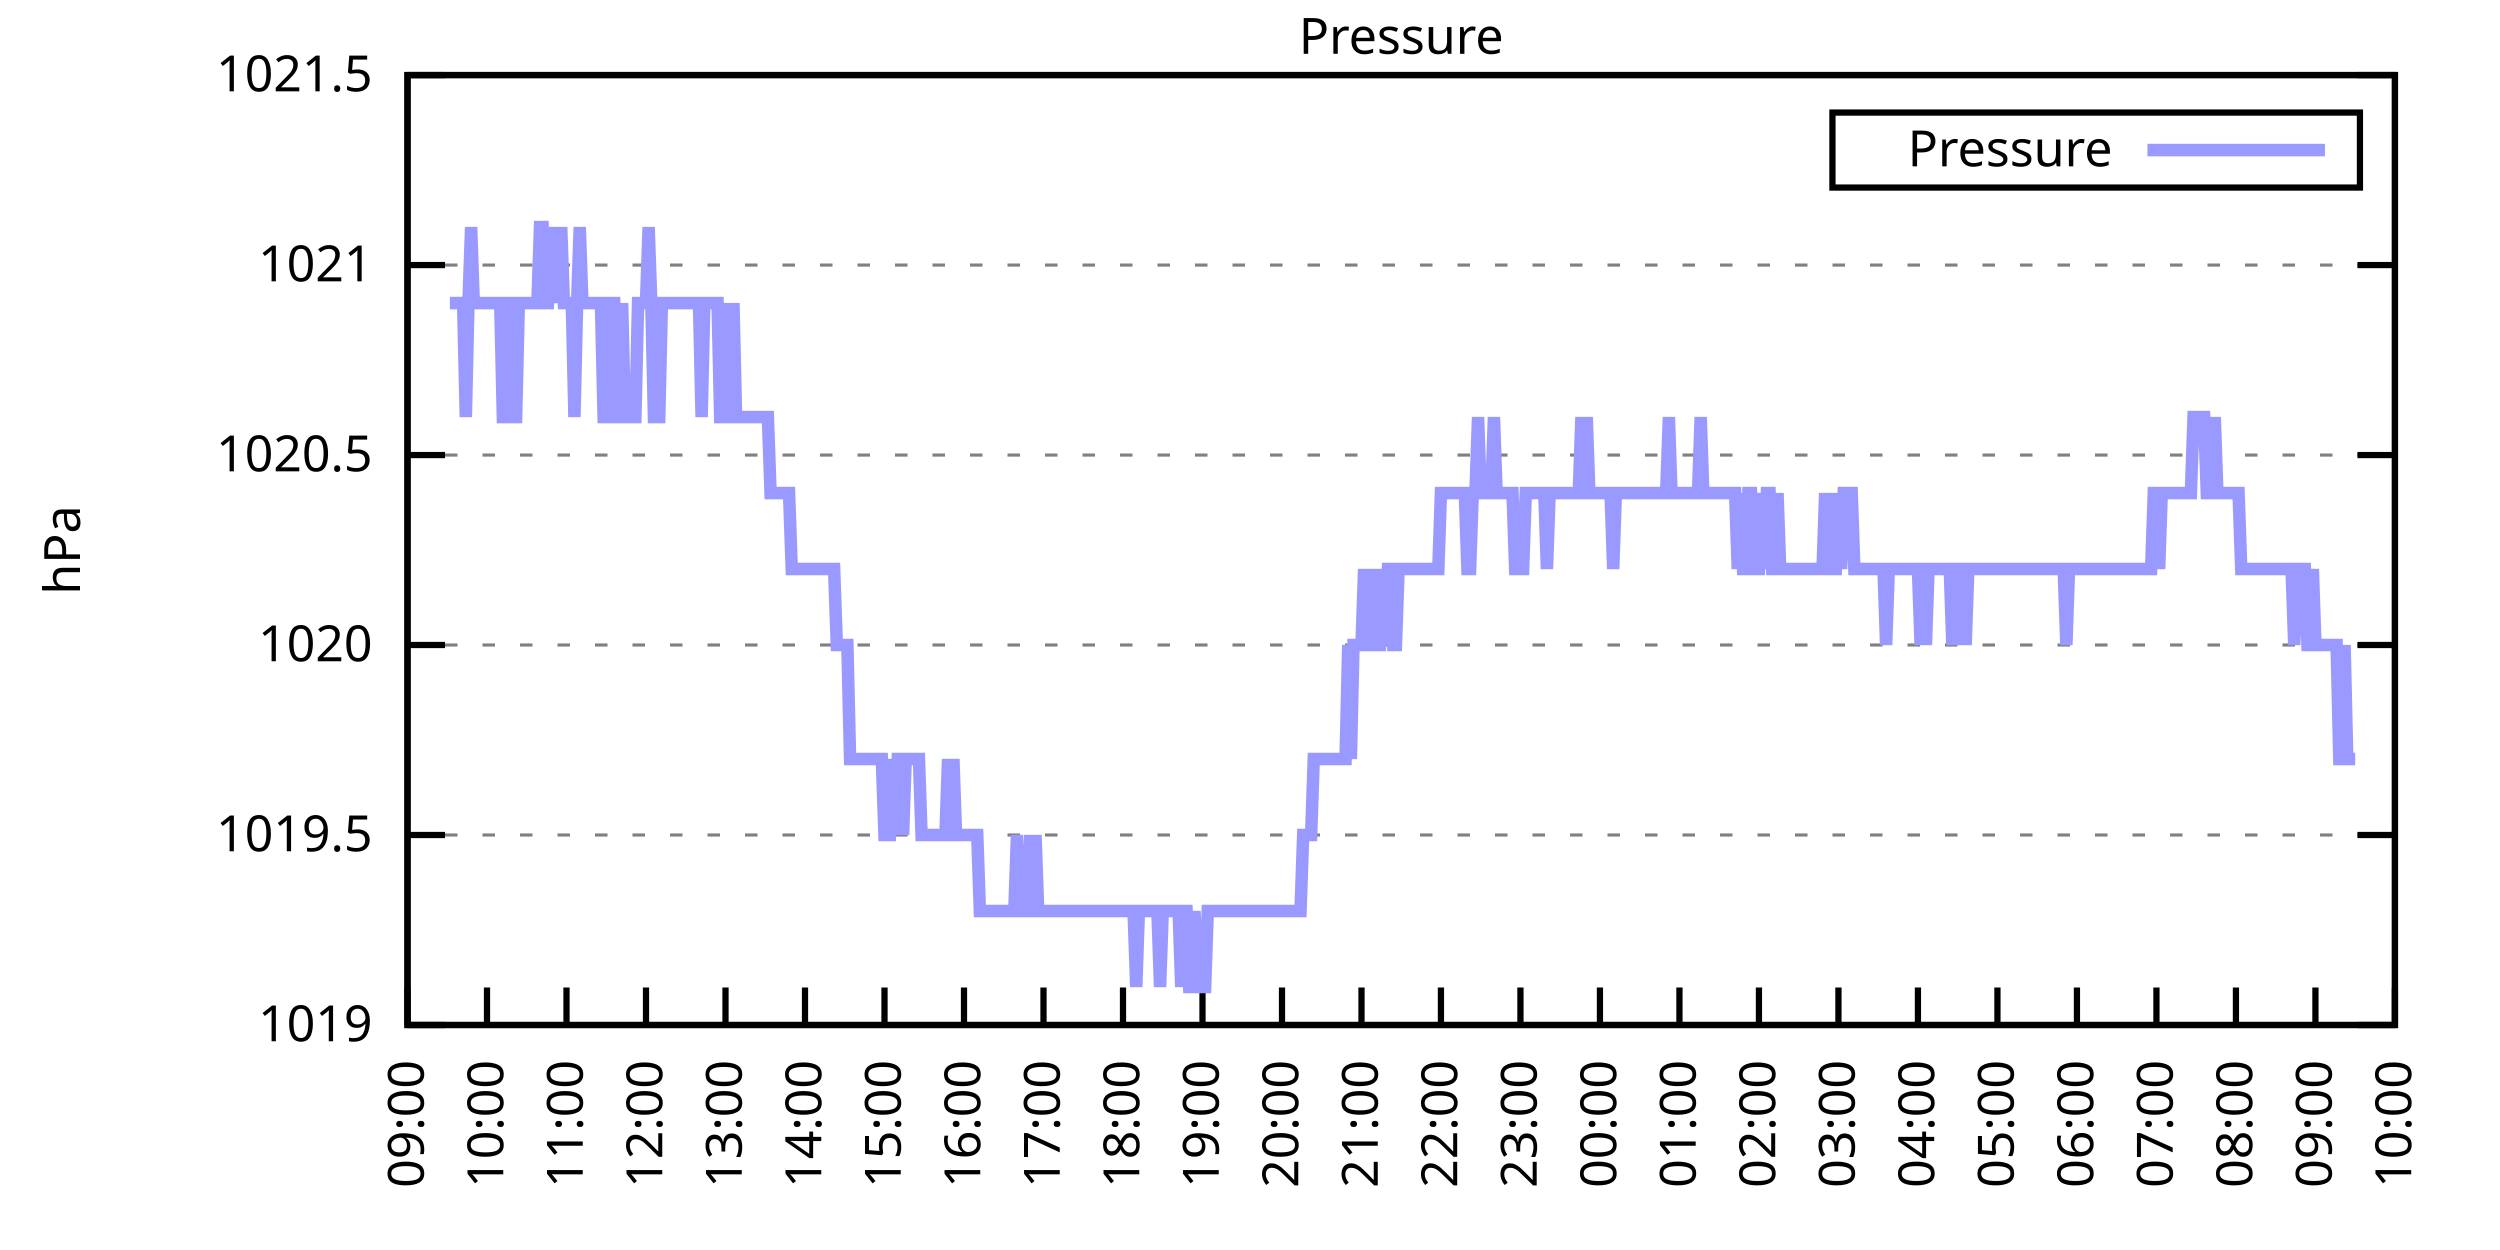
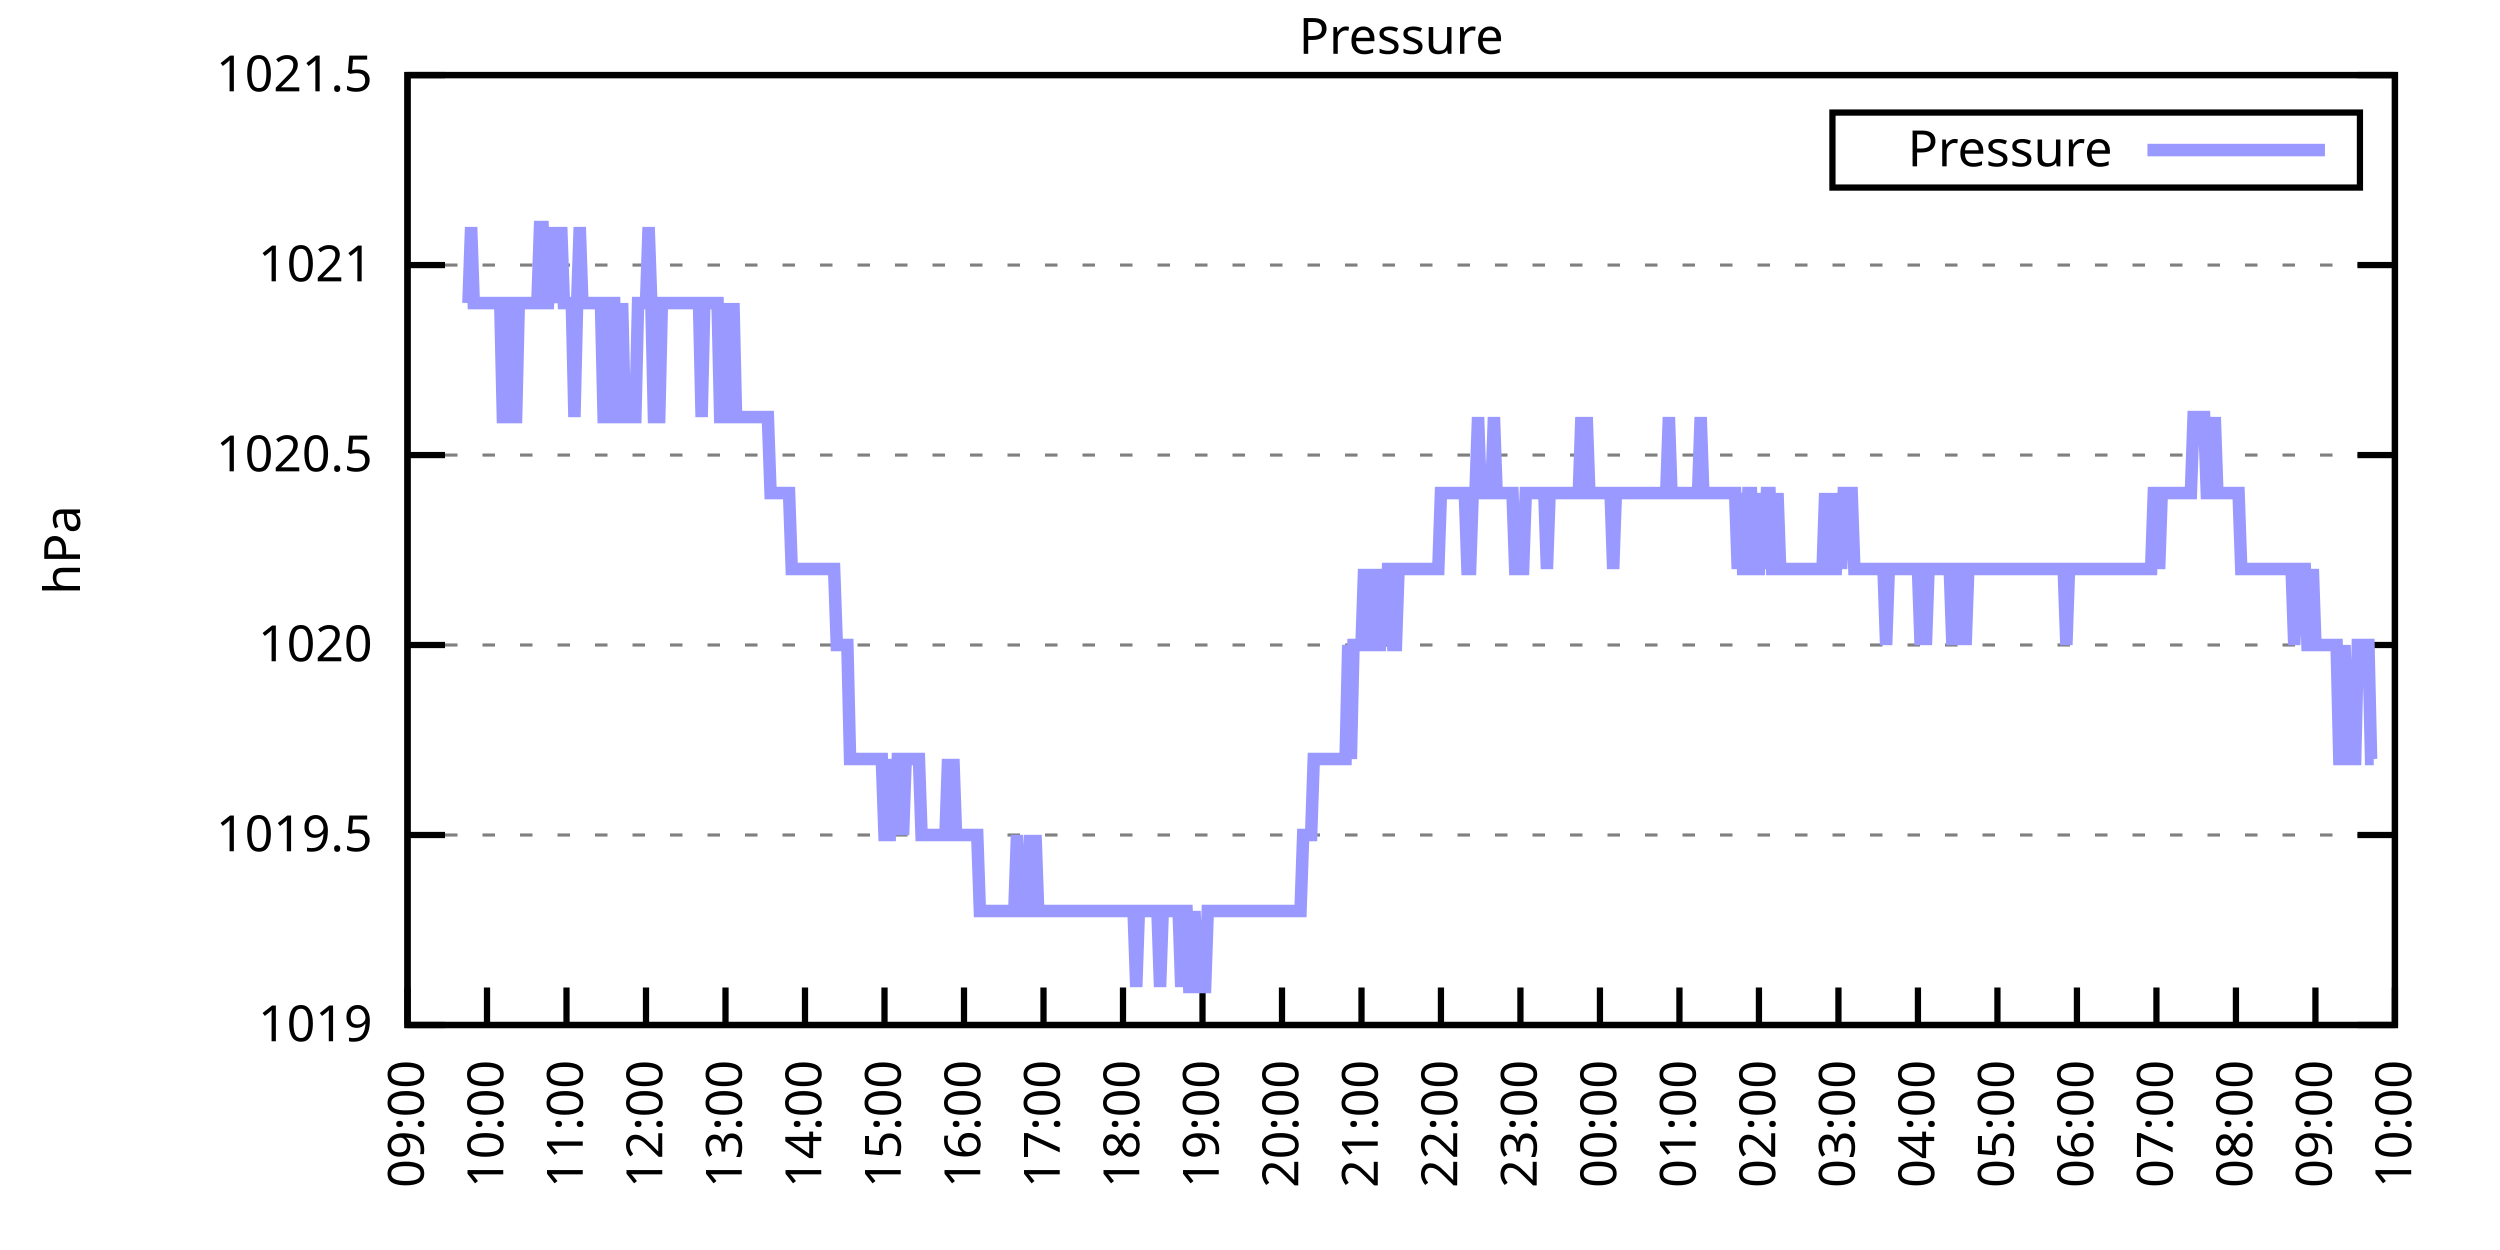
<svg xmlns="http://www.w3.org/2000/svg" xmlns:xlink="http://www.w3.org/1999/xlink" width="400" height="200" viewBox="0 0 400 200">
  <g id="gnuplot_canvas">
    <rect x="0" y="0" width="400" height="200" fill="none" />
    <defs>
      <circle id="gpDot" r="0.5" stroke-width="0.5" stroke="currentColor" />
      <path id="gpPt0" stroke-width="0.333" stroke="currentColor" d="M-1,0 h2 M0,-1 v2" />
      <path id="gpPt1" stroke-width="0.333" stroke="currentColor" d="M-1,-1 L1,1 M1,-1 L-1,1" />
      <path id="gpPt2" stroke-width="0.333" stroke="currentColor" d="M-1,0 L1,0 M0,-1 L0,1 M-1,-1 L1,1 M-1,1 L1,-1" />
      <rect id="gpPt3" stroke-width="0.333" stroke="currentColor" x="-1" y="-1" width="2" height="2" />
      <rect id="gpPt4" stroke-width="0.333" stroke="currentColor" fill="currentColor" x="-1" y="-1" width="2" height="2" />
      <circle id="gpPt5" stroke-width="0.333" stroke="currentColor" cx="0" cy="0" r="1" />
      <use xlink:href="#gpPt5" id="gpPt6" fill="currentColor" stroke="none" />
      <path id="gpPt7" stroke-width="0.333" stroke="currentColor" d="M0,-1.33 L-1.33,0.67 L1.33,0.67 z" />
      <use xlink:href="#gpPt7" id="gpPt8" fill="currentColor" stroke="none" />
      <use xlink:href="#gpPt7" id="gpPt9" stroke="currentColor" transform="rotate(180)" />
      <use xlink:href="#gpPt9" id="gpPt10" fill="currentColor" stroke="none" />
      <use xlink:href="#gpPt3" id="gpPt11" stroke="currentColor" transform="rotate(45)" />
      <use xlink:href="#gpPt11" id="gpPt12" fill="currentColor" stroke="none" />
      <path id="gpPt13" stroke-width="0.333" stroke="currentColor" d="M0,1.330 L1.265,0.411 L0.782,-1.067 L-0.782,-1.076 L-1.265,0.411 z" />
      <use xlink:href="#gpPt13" id="gpPt14" fill="currentColor" stroke="none" />
      <filter id="textbox" filterUnits="objectBoundingBox" x="0" y="0" height="1" width="1">
        <feFlood flood-color="white" flood-opacity="1" result="bgnd" />
        <feComposite in="SourceGraphic" in2="bgnd" operator="atop" />
      </filter>
      <filter id="greybox" filterUnits="objectBoundingBox" x="0" y="0" height="1" width="1">
        <feFlood flood-color="lightgrey" flood-opacity="1" result="grey" />
        <feComposite in="SourceGraphic" in2="grey" operator="atop" />
      </filter>
    </defs>
    <g fill="none" color="white" stroke="currentColor" stroke-width="1.00" stroke-linecap="butt" stroke-linejoin="miter">
</g>
    <g fill="none" color="black" stroke="currentColor" stroke-width="1.00" stroke-linecap="butt" stroke-linejoin="miter">
      <g stroke="none" shape-rendering="crispEdges">
        <polygon fill="rgb(255, 255, 255)" points="65.20,164.00 383.18,164.00 383.18,12.02 65.20,12.02 " />
      </g>
    </g>
    <g fill="none" color="black" stroke="currentColor" stroke-width="1.00" stroke-linecap="butt" stroke-linejoin="miter">
</g>
    <g fill="none" color="black" stroke="black" stroke-width="0.50" stroke-linecap="butt" stroke-linejoin="miter">
</g>
    <g fill="none" color="gray" stroke="currentColor" stroke-width="0.50" stroke-linecap="butt" stroke-linejoin="miter">
      <path stroke="gray" stroke-dasharray="2,4" class="gridline" d="M65.20,164.00 L383.19,164.00  " />
    </g>
    <g fill="none" color="gray" stroke="gray" stroke-width="1.00" stroke-linecap="butt" stroke-linejoin="miter">
</g>
    <g fill="none" color="black" stroke="currentColor" stroke-width="1.00" stroke-linecap="butt" stroke-linejoin="miter">
      <path stroke="black" d="M65.20,164.00 L71.20,164.00 M383.19,164.00 L377.19,164.00  " />
      <g transform="translate(59.60,166.60)" stroke="none" fill="black" font-family="Sans" font-size="8.00" text-anchor="end">
        <text>
          <tspan font-family="Sans"> 1019</tspan>
        </text>
      </g>
    </g>
    <g fill="none" color="black" stroke="currentColor" stroke-width="1.00" stroke-linecap="butt" stroke-linejoin="miter">
</g>
    <g fill="none" color="black" stroke="black" stroke-width="0.50" stroke-linecap="butt" stroke-linejoin="miter">
</g>
    <g fill="none" color="gray" stroke="currentColor" stroke-width="0.50" stroke-linecap="butt" stroke-linejoin="miter">
      <path stroke="gray" stroke-dasharray="2,4" class="gridline" d="M65.20,133.60 L383.19,133.60  " />
    </g>
    <g fill="none" color="gray" stroke="gray" stroke-width="1.00" stroke-linecap="butt" stroke-linejoin="miter">
</g>
    <g fill="none" color="black" stroke="currentColor" stroke-width="1.00" stroke-linecap="butt" stroke-linejoin="miter">
      <path stroke="black" d="M65.20,133.60 L71.20,133.60 M383.19,133.60 L377.19,133.60  " />
      <g transform="translate(59.60,136.20)" stroke="none" fill="black" font-family="Sans" font-size="8.00" text-anchor="end">
        <text>
          <tspan font-family="Sans"> 1019.5</tspan>
        </text>
      </g>
    </g>
    <g fill="none" color="black" stroke="currentColor" stroke-width="1.00" stroke-linecap="butt" stroke-linejoin="miter">
</g>
    <g fill="none" color="black" stroke="black" stroke-width="0.50" stroke-linecap="butt" stroke-linejoin="miter">
</g>
    <g fill="none" color="gray" stroke="currentColor" stroke-width="0.50" stroke-linecap="butt" stroke-linejoin="miter">
      <path stroke="gray" stroke-dasharray="2,4" class="gridline" d="M65.20,103.20 L383.19,103.20  " />
    </g>
    <g fill="none" color="gray" stroke="gray" stroke-width="1.00" stroke-linecap="butt" stroke-linejoin="miter">
</g>
    <g fill="none" color="black" stroke="currentColor" stroke-width="1.00" stroke-linecap="butt" stroke-linejoin="miter">
      <path stroke="black" d="M65.20,103.20 L71.20,103.20 M383.19,103.20 L377.19,103.20  " />
      <g transform="translate(59.60,105.80)" stroke="none" fill="black" font-family="Sans" font-size="8.00" text-anchor="end">
        <text>
          <tspan font-family="Sans"> 1020</tspan>
        </text>
      </g>
    </g>
    <g fill="none" color="black" stroke="currentColor" stroke-width="1.00" stroke-linecap="butt" stroke-linejoin="miter">
</g>
    <g fill="none" color="black" stroke="black" stroke-width="0.50" stroke-linecap="butt" stroke-linejoin="miter">
</g>
    <g fill="none" color="gray" stroke="currentColor" stroke-width="0.50" stroke-linecap="butt" stroke-linejoin="miter">
      <path stroke="gray" stroke-dasharray="2,4" class="gridline" d="M65.20,72.81 L383.19,72.81  " />
    </g>
    <g fill="none" color="gray" stroke="gray" stroke-width="1.00" stroke-linecap="butt" stroke-linejoin="miter">
</g>
    <g fill="none" color="black" stroke="currentColor" stroke-width="1.00" stroke-linecap="butt" stroke-linejoin="miter">
      <path stroke="black" d="M65.20,72.81 L71.20,72.81 M383.19,72.81 L377.19,72.81  " />
      <g transform="translate(59.60,75.41)" stroke="none" fill="black" font-family="Sans" font-size="8.00" text-anchor="end">
        <text>
          <tspan font-family="Sans"> 1020.5</tspan>
        </text>
      </g>
    </g>
    <g fill="none" color="black" stroke="currentColor" stroke-width="1.00" stroke-linecap="butt" stroke-linejoin="miter">
</g>
    <g fill="none" color="black" stroke="black" stroke-width="0.50" stroke-linecap="butt" stroke-linejoin="miter">
</g>
    <g fill="none" color="gray" stroke="currentColor" stroke-width="0.50" stroke-linecap="butt" stroke-linejoin="miter">
      <path stroke="gray" stroke-dasharray="2,4" class="gridline" d="M65.20,42.41 L383.19,42.41  " />
    </g>
    <g fill="none" color="gray" stroke="gray" stroke-width="1.00" stroke-linecap="butt" stroke-linejoin="miter">
</g>
    <g fill="none" color="black" stroke="currentColor" stroke-width="1.00" stroke-linecap="butt" stroke-linejoin="miter">
      <path stroke="black" d="M65.20,42.41 L71.20,42.41 M383.19,42.41 L377.19,42.41  " />
      <g transform="translate(59.60,45.01)" stroke="none" fill="black" font-family="Sans" font-size="8.00" text-anchor="end">
        <text>
          <tspan font-family="Sans"> 1021</tspan>
        </text>
      </g>
    </g>
    <g fill="none" color="black" stroke="currentColor" stroke-width="1.00" stroke-linecap="butt" stroke-linejoin="miter">
</g>
    <g fill="none" color="black" stroke="black" stroke-width="0.50" stroke-linecap="butt" stroke-linejoin="miter">
</g>
    <g fill="none" color="gray" stroke="currentColor" stroke-width="0.50" stroke-linecap="butt" stroke-linejoin="miter">
      <path stroke="gray" stroke-dasharray="2,4" class="gridline" d="M65.20,12.01 L383.19,12.01  " />
    </g>
    <g fill="none" color="gray" stroke="gray" stroke-width="1.00" stroke-linecap="butt" stroke-linejoin="miter">
</g>
    <g fill="none" color="black" stroke="currentColor" stroke-width="1.00" stroke-linecap="butt" stroke-linejoin="miter">
      <path stroke="black" d="M65.20,12.01 L71.20,12.01 M383.19,12.01 L377.19,12.01  " />
      <g transform="translate(59.60,14.61)" stroke="none" fill="black" font-family="Sans" font-size="8.00" text-anchor="end">
        <text>
          <tspan font-family="Sans"> 1021.5</tspan>
        </text>
      </g>
    </g>
    <g fill="none" color="black" stroke="currentColor" stroke-width="1.00" stroke-linecap="butt" stroke-linejoin="miter">
      <path stroke="black" d="M65.20,164.00 L65.20,158.00  " />
      <g transform="translate(67.80,169.60) rotate(270.00)" stroke="none" fill="black" font-family="Sans" font-size="8.00" text-anchor="end">
        <text>
          <tspan font-family="Sans">09:00</tspan>
        </text>
      </g>
    </g>
    <g fill="none" color="black" stroke="currentColor" stroke-width="1.00" stroke-linecap="butt" stroke-linejoin="miter">
      <path stroke="black" d="M77.92,164.00 L77.92,158.00  " />
      <g transform="translate(80.52,169.60) rotate(270.00)" stroke="none" fill="black" font-family="Sans" font-size="8.00" text-anchor="end">
        <text>
          <tspan font-family="Sans">10:00</tspan>
        </text>
      </g>
    </g>
    <g fill="none" color="black" stroke="currentColor" stroke-width="1.00" stroke-linecap="butt" stroke-linejoin="miter">
      <path stroke="black" d="M90.64,164.00 L90.64,158.00  " />
      <g transform="translate(93.24,169.60) rotate(270.00)" stroke="none" fill="black" font-family="Sans" font-size="8.00" text-anchor="end">
        <text>
          <tspan font-family="Sans">11:00</tspan>
        </text>
      </g>
    </g>
    <g fill="none" color="black" stroke="currentColor" stroke-width="1.00" stroke-linecap="butt" stroke-linejoin="miter">
      <path stroke="black" d="M103.36,164.00 L103.36,158.00  " />
      <g transform="translate(105.96,169.60) rotate(270.00)" stroke="none" fill="black" font-family="Sans" font-size="8.00" text-anchor="end">
        <text>
          <tspan font-family="Sans">12:00</tspan>
        </text>
      </g>
    </g>
    <g fill="none" color="black" stroke="currentColor" stroke-width="1.00" stroke-linecap="butt" stroke-linejoin="miter">
      <path stroke="black" d="M116.08,164.00 L116.08,158.00  " />
      <g transform="translate(118.68,169.60) rotate(270.00)" stroke="none" fill="black" font-family="Sans" font-size="8.00" text-anchor="end">
        <text>
          <tspan font-family="Sans">13:00</tspan>
        </text>
      </g>
    </g>
    <g fill="none" color="black" stroke="currentColor" stroke-width="1.00" stroke-linecap="butt" stroke-linejoin="miter">
      <path stroke="black" d="M128.80,164.00 L128.80,158.00  " />
      <g transform="translate(131.40,169.60) rotate(270.00)" stroke="none" fill="black" font-family="Sans" font-size="8.00" text-anchor="end">
        <text>
          <tspan font-family="Sans">14:00</tspan>
        </text>
      </g>
    </g>
    <g fill="none" color="black" stroke="currentColor" stroke-width="1.00" stroke-linecap="butt" stroke-linejoin="miter">
      <path stroke="black" d="M141.52,164.00 L141.52,158.00  " />
      <g transform="translate(144.12,169.60) rotate(270.00)" stroke="none" fill="black" font-family="Sans" font-size="8.00" text-anchor="end">
        <text>
          <tspan font-family="Sans">15:00</tspan>
        </text>
      </g>
    </g>
    <g fill="none" color="black" stroke="currentColor" stroke-width="1.00" stroke-linecap="butt" stroke-linejoin="miter">
      <path stroke="black" d="M154.24,164.00 L154.24,158.00  " />
      <g transform="translate(156.84,169.60) rotate(270.00)" stroke="none" fill="black" font-family="Sans" font-size="8.00" text-anchor="end">
        <text>
          <tspan font-family="Sans">16:00</tspan>
        </text>
      </g>
    </g>
    <g fill="none" color="black" stroke="currentColor" stroke-width="1.00" stroke-linecap="butt" stroke-linejoin="miter">
      <path stroke="black" d="M166.96,164.00 L166.96,158.00  " />
      <g transform="translate(169.56,169.60) rotate(270.00)" stroke="none" fill="black" font-family="Sans" font-size="8.00" text-anchor="end">
        <text>
          <tspan font-family="Sans">17:00</tspan>
        </text>
      </g>
    </g>
    <g fill="none" color="black" stroke="currentColor" stroke-width="1.00" stroke-linecap="butt" stroke-linejoin="miter">
      <path stroke="black" d="M179.68,164.00 L179.68,158.00  " />
      <g transform="translate(182.28,169.60) rotate(270.00)" stroke="none" fill="black" font-family="Sans" font-size="8.00" text-anchor="end">
        <text>
          <tspan font-family="Sans">18:00</tspan>
        </text>
      </g>
    </g>
    <g fill="none" color="black" stroke="currentColor" stroke-width="1.00" stroke-linecap="butt" stroke-linejoin="miter">
      <path stroke="black" d="M192.40,164.00 L192.40,158.00  " />
      <g transform="translate(195.00,169.60) rotate(270.00)" stroke="none" fill="black" font-family="Sans" font-size="8.00" text-anchor="end">
        <text>
          <tspan font-family="Sans">19:00</tspan>
        </text>
      </g>
    </g>
    <g fill="none" color="black" stroke="currentColor" stroke-width="1.00" stroke-linecap="butt" stroke-linejoin="miter">
      <path stroke="black" d="M205.12,164.00 L205.12,158.00  " />
      <g transform="translate(207.72,169.60) rotate(270.00)" stroke="none" fill="black" font-family="Sans" font-size="8.00" text-anchor="end">
        <text>
          <tspan font-family="Sans">20:00</tspan>
        </text>
      </g>
    </g>
    <g fill="none" color="black" stroke="currentColor" stroke-width="1.00" stroke-linecap="butt" stroke-linejoin="miter">
      <path stroke="black" d="M217.84,164.00 L217.84,158.00  " />
      <g transform="translate(220.44,169.60) rotate(270.00)" stroke="none" fill="black" font-family="Sans" font-size="8.00" text-anchor="end">
        <text>
          <tspan font-family="Sans">21:00</tspan>
        </text>
      </g>
    </g>
    <g fill="none" color="black" stroke="currentColor" stroke-width="1.00" stroke-linecap="butt" stroke-linejoin="miter">
      <path stroke="black" d="M230.55,164.00 L230.55,158.00  " />
      <g transform="translate(233.15,169.60) rotate(270.00)" stroke="none" fill="black" font-family="Sans" font-size="8.00" text-anchor="end">
        <text>
          <tspan font-family="Sans">22:00</tspan>
        </text>
      </g>
    </g>
    <g fill="none" color="black" stroke="currentColor" stroke-width="1.00" stroke-linecap="butt" stroke-linejoin="miter">
      <path stroke="black" d="M243.27,164.00 L243.27,158.00  " />
      <g transform="translate(245.87,169.60) rotate(270.00)" stroke="none" fill="black" font-family="Sans" font-size="8.00" text-anchor="end">
        <text>
          <tspan font-family="Sans">23:00</tspan>
        </text>
      </g>
    </g>
    <g fill="none" color="black" stroke="currentColor" stroke-width="1.00" stroke-linecap="butt" stroke-linejoin="miter">
      <path stroke="black" d="M255.99,164.00 L255.99,158.00  " />
      <g transform="translate(258.59,169.60) rotate(270.00)" stroke="none" fill="black" font-family="Sans" font-size="8.00" text-anchor="end">
        <text>
          <tspan font-family="Sans">00:00</tspan>
        </text>
      </g>
    </g>
    <g fill="none" color="black" stroke="currentColor" stroke-width="1.00" stroke-linecap="butt" stroke-linejoin="miter">
      <path stroke="black" d="M268.71,164.00 L268.71,158.00  " />
      <g transform="translate(271.31,169.60) rotate(270.00)" stroke="none" fill="black" font-family="Sans" font-size="8.00" text-anchor="end">
        <text>
          <tspan font-family="Sans">01:00</tspan>
        </text>
      </g>
    </g>
    <g fill="none" color="black" stroke="currentColor" stroke-width="1.00" stroke-linecap="butt" stroke-linejoin="miter">
      <path stroke="black" d="M281.43,164.00 L281.43,158.00  " />
      <g transform="translate(284.03,169.60) rotate(270.00)" stroke="none" fill="black" font-family="Sans" font-size="8.00" text-anchor="end">
        <text>
          <tspan font-family="Sans">02:00</tspan>
        </text>
      </g>
    </g>
    <g fill="none" color="black" stroke="currentColor" stroke-width="1.00" stroke-linecap="butt" stroke-linejoin="miter">
      <path stroke="black" d="M294.15,164.00 L294.15,158.00  " />
      <g transform="translate(296.75,169.60) rotate(270.00)" stroke="none" fill="black" font-family="Sans" font-size="8.00" text-anchor="end">
        <text>
          <tspan font-family="Sans">03:00</tspan>
        </text>
      </g>
    </g>
    <g fill="none" color="black" stroke="currentColor" stroke-width="1.00" stroke-linecap="butt" stroke-linejoin="miter">
      <path stroke="black" d="M306.87,164.00 L306.87,158.00  " />
      <g transform="translate(309.47,169.60) rotate(270.00)" stroke="none" fill="black" font-family="Sans" font-size="8.00" text-anchor="end">
        <text>
          <tspan font-family="Sans">04:00</tspan>
        </text>
      </g>
    </g>
    <g fill="none" color="black" stroke="currentColor" stroke-width="1.00" stroke-linecap="butt" stroke-linejoin="miter">
      <path stroke="black" d="M319.59,164.00 L319.59,158.00  " />
      <g transform="translate(322.19,169.60) rotate(270.00)" stroke="none" fill="black" font-family="Sans" font-size="8.00" text-anchor="end">
        <text>
          <tspan font-family="Sans">05:00</tspan>
        </text>
      </g>
    </g>
    <g fill="none" color="black" stroke="currentColor" stroke-width="1.00" stroke-linecap="butt" stroke-linejoin="miter">
      <path stroke="black" d="M332.31,164.00 L332.31,158.00  " />
      <g transform="translate(334.91,169.60) rotate(270.00)" stroke="none" fill="black" font-family="Sans" font-size="8.00" text-anchor="end">
        <text>
          <tspan font-family="Sans">06:00</tspan>
        </text>
      </g>
    </g>
    <g fill="none" color="black" stroke="currentColor" stroke-width="1.00" stroke-linecap="butt" stroke-linejoin="miter">
      <path stroke="black" d="M345.03,164.00 L345.03,158.00  " />
      <g transform="translate(347.63,169.60) rotate(270.00)" stroke="none" fill="black" font-family="Sans" font-size="8.00" text-anchor="end">
        <text>
          <tspan font-family="Sans">07:00</tspan>
        </text>
      </g>
    </g>
    <g fill="none" color="black" stroke="currentColor" stroke-width="1.00" stroke-linecap="butt" stroke-linejoin="miter">
      <path stroke="black" d="M357.75,164.00 L357.75,158.00  " />
      <g transform="translate(360.35,169.60) rotate(270.00)" stroke="none" fill="black" font-family="Sans" font-size="8.00" text-anchor="end">
        <text>
          <tspan font-family="Sans">08:00</tspan>
        </text>
      </g>
    </g>
    <g fill="none" color="black" stroke="currentColor" stroke-width="1.00" stroke-linecap="butt" stroke-linejoin="miter">
      <path stroke="black" d="M370.47,164.00 L370.47,158.00  " />
      <g transform="translate(373.07,169.60) rotate(270.00)" stroke="none" fill="black" font-family="Sans" font-size="8.00" text-anchor="end">
        <text>
          <tspan font-family="Sans">09:00</tspan>
        </text>
      </g>
    </g>
    <g fill="none" color="black" stroke="currentColor" stroke-width="1.00" stroke-linecap="butt" stroke-linejoin="miter">
      <path stroke="black" d="M383.19,164.00 L383.19,158.00  " />
      <g transform="translate(385.79,169.60) rotate(270.00)" stroke="none" fill="black" font-family="Sans" font-size="8.00" text-anchor="end">
        <text>
          <tspan font-family="Sans">10:00</tspan>
        </text>
      </g>
    </g>
    <g fill="none" color="black" stroke="currentColor" stroke-width="1.00" stroke-linecap="butt" stroke-linejoin="miter">
</g>
    <g fill="none" color="black" stroke="currentColor" stroke-width="1.00" stroke-linecap="butt" stroke-linejoin="miter">
      <path stroke="black" d="M65.20,12.01 L65.20,164.00 L383.19,164.00 L383.19,12.01 L65.20,12.01 Z  " />
    </g>
    <g fill="none" color="black" stroke="currentColor" stroke-width="1.00" stroke-linecap="butt" stroke-linejoin="miter">
</g>
    <g fill="none" color="black" stroke="currentColor" stroke-width="1.00" stroke-linecap="butt" stroke-linejoin="miter">
      <path stroke="black" d="M293.19,30.01 L293.19,18.01 L377.59,18.01 L377.59,30.01 L293.19,30.01 Z  " />
    </g>
    <g id="Pressure_plot_1">
      <g fill="none" color="white" stroke="black" stroke-width="2.00" stroke-linecap="butt" stroke-linejoin="miter">
</g>
      <g fill="none" color="black" stroke="currentColor" stroke-width="2.00" stroke-linecap="butt" stroke-linejoin="miter">
        <g transform="translate(337.99,26.61)" stroke="none" fill="black" font-family="Sans" font-size="8.00" text-anchor="end">
          <text>
            <tspan font-family="Sans">Pressure</tspan>
          </text>
        </g>
      </g>
      <g fill="none" color="black" stroke="currentColor" stroke-width="2.00" stroke-linecap="butt" stroke-linejoin="miter">
-         <path stroke="rgb(153, 153, 255)" d="M343.59,24.01 L371.99,24.01 M71.98,48.49 L72.41,48.49 L72.83,48.49 L73.26,48.49 L73.68,48.49 L74.10,48.49   L74.53,66.73 L74.95,48.49 L75.38,36.33 L75.80,48.49 L76.22,48.49 L76.65,48.49 L77.07,48.49 L77.50,48.49   L77.92,48.49 L78.34,48.49 L78.77,48.49 L79.19,48.49 L79.62,48.49 L80.04,48.49 L80.46,66.73 L80.89,66.73   L81.31,48.49 L81.74,48.49 L82.16,66.73 L82.58,66.73 L83.01,48.49 L83.43,48.49 L83.86,48.49 L84.28,48.49   L84.70,48.49 L85.13,48.49 L85.55,48.49 L85.98,48.49 L86.40,36.33 L86.82,36.33 L87.25,48.49 L87.67,48.49   L88.10,36.33 L88.52,48.49 L88.94,36.33 L89.37,48.49 L89.79,36.33 L90.22,48.49 L90.64,48.49 L91.06,48.49   L91.49,48.49 L91.91,66.73 L92.34,48.49 L92.76,36.33 L93.18,48.49 L93.61,48.49 L94.03,48.49 L94.46,48.49   L94.88,48.49 L95.30,48.49 L95.73,48.49 L96.15,48.49 L96.58,66.73 L97.00,66.73 L97.42,48.49 L97.85,48.49   L98.27,48.49 L98.69,66.73 L99.12,66.73 L99.54,48.49 L99.97,66.73 L100.39,66.73 L100.81,66.73 L101.24,66.73   L101.66,66.73 L102.09,48.49 L102.51,48.49 L102.93,48.49 L103.36,48.49 L103.78,36.33 L104.21,48.49 L104.63,66.73   L105.05,66.73 L105.48,66.73 L105.90,48.49 L106.33,48.49 L106.75,48.49 L107.17,48.49 L107.60,48.49 L108.02,48.49   L108.45,48.49 L108.87,48.49 L109.29,48.49 L109.72,48.49 L110.14,48.49 L110.57,48.49 L110.99,48.49 L111.41,48.49   L111.84,48.49 L112.26,66.73 L112.69,48.49 L113.11,48.49 L113.53,48.49 L113.96,48.49 L114.38,48.49 L114.81,48.49   L115.23,66.73 L115.65,66.73 L116.08,48.49 L116.50,66.73 L116.93,66.73 L117.35,48.49 L117.77,66.73 L118.20,66.73   L118.62,66.73 L119.05,66.73 L119.47,66.73 L119.89,66.73 L120.32,66.73 L120.74,66.73 L121.17,66.73 L121.59,66.73   L122.01,66.73 L122.44,66.73 L122.86,66.73 L123.29,78.89 L123.71,78.89 L124.13,78.89 L124.56,78.89 L124.98,78.89   L125.41,78.89 L125.83,78.89 L126.25,78.89 L126.68,91.04 L127.10,91.04 L127.53,91.04 L127.95,91.04 L128.37,91.04   L128.80,91.04 L129.22,91.04 L129.65,91.04 L130.07,91.04 L130.49,91.04 L130.92,91.04 L131.34,91.04 L131.77,91.04   L132.19,91.04 L132.61,91.04 L133.04,91.04 L133.46,91.04 L133.89,103.20 L134.31,103.20 L134.73,103.20 L135.16,103.20   L135.58,103.20 L136.01,121.44 L136.43,121.44 L136.85,121.44 L137.28,121.44 L137.70,121.44 L138.13,121.44 L138.55,121.44   L138.97,121.44 L139.40,121.44 L139.82,121.44 L140.25,121.44 L140.67,121.44 L141.09,121.44 L141.52,133.60 L141.94,133.60   L142.37,133.60 L142.79,121.44 L143.21,133.60 L143.64,121.44 L144.06,121.44 L144.49,133.60 L144.91,121.44 L145.33,121.44   L145.76,121.44 L146.18,121.44 L146.61,121.44 L147.03,121.44 L147.45,133.60 L147.88,133.60 L148.30,133.60 L148.73,133.60   L149.15,133.60 L149.57,133.60 L150.00,133.60 L150.42,133.60 L150.85,133.60 L151.27,133.60 L151.69,121.44 L152.12,133.60   L152.54,121.44 L152.97,133.60 L153.39,133.60 L153.81,133.60 L154.24,133.60 L154.66,133.60 L155.09,133.60 L155.51,133.60   L155.93,133.60 L156.36,133.60 L156.78,145.76 L157.21,145.76 L157.63,145.76 L158.05,145.76 L158.48,145.76 L158.90,145.76   L159.33,145.76 L159.75,145.76 L160.17,145.76 L160.60,145.76 L161.02,145.76 L161.44,145.76 L161.87,145.76 L162.29,145.76   L162.72,133.60 L163.14,145.76 L163.56,145.76 L163.99,145.76 L164.41,145.76 L164.84,133.60 L165.26,145.76 L165.68,133.60   L166.11,145.76 L166.53,145.76 L166.96,145.76 L167.38,145.76 L167.80,145.76 L168.23,145.76 L168.65,145.76 L169.08,145.76   L169.50,145.76 L169.92,145.76 L170.35,145.76 L170.77,145.76 L171.20,145.76 L171.62,145.76 L172.04,145.76 L172.47,145.76   L172.89,145.76 L173.32,145.76 L173.74,145.76 L174.16,145.76 L174.59,145.76 L175.01,145.76 L175.44,145.76 L175.86,145.76   L176.28,145.76 L176.71,145.76 L177.13,145.76 L177.56,145.76 L177.98,145.76 L178.40,145.76 L178.83,145.76 L179.25,145.76   L179.68,145.76 L180.10,145.76 L180.52,145.76 L180.95,145.76 L181.37,145.76 L181.80,157.92 L182.22,145.76 L182.64,145.76   L183.07,145.76 L183.49,145.76 L183.92,145.76 L184.34,145.76 L184.76,145.76 L185.19,145.76 L185.61,157.92 L186.04,145.76   L186.46,145.76 L186.88,145.76 L187.31,145.76 L187.73,145.76 L188.16,145.76 L188.58,145.76 L189.00,157.92 L189.43,145.76   L189.85,145.76 L190.28,157.92 L190.70,157.92 L191.12,145.76 L191.55,157.92 L191.97,157.92 L192.40,157.92 L192.82,157.92   L193.24,145.76 L193.67,145.76 L194.09,145.76 L194.52,145.76 L194.94,145.76 L195.36,145.76 L195.79,145.76 L196.21,145.76   L196.64,145.76 L197.06,145.76 L197.48,145.76 L197.91,145.76 L198.33,145.76 L198.76,145.76 L199.18,145.76 L199.60,145.76   L200.03,145.76 L200.45,145.76 L200.88,145.76 L201.30,145.76 L201.72,145.76 L202.15,145.76 L202.57,145.76 L203.00,145.76   L203.42,145.76 L203.84,145.76 L204.27,145.76 L204.69,145.76 L205.12,145.76 L205.54,145.76 L205.96,145.76 L206.39,145.76   L206.81,145.76 L207.24,145.76 L207.66,145.76 L208.08,145.76 L208.51,133.60 L208.93,133.60 L209.36,133.60 L209.78,133.60   L210.20,121.44 L210.63,121.44 L211.05,121.44 L211.48,121.44 L211.90,121.44 L212.32,121.44 L212.75,121.44 L213.17,121.44   L213.60,121.44 L214.02,121.44 L214.44,121.44 L214.87,121.44 L215.29,121.44 L215.72,103.20 L216.14,121.44 L216.56,103.20   L216.99,103.20 L217.41,103.20 L217.84,103.20 L218.26,91.04 L218.68,103.20 L219.11,103.20 L219.53,91.04 L219.96,103.20   L220.38,103.20 L220.80,103.20 L221.23,91.04 L221.65,103.20 L222.08,91.04 L222.50,91.04 L222.92,103.20 L223.35,103.20   L223.77,91.04 L224.20,91.04 L224.62,91.04 L225.04,91.04 L225.47,91.04 L225.89,91.04 L226.31,91.04 L226.74,91.04   L227.16,91.04 L227.59,91.04 L228.01,91.04 L228.43,91.04 L228.86,91.04 L229.28,91.04 L229.71,91.04 L230.13,91.04   L230.55,78.89 L230.98,78.89 L231.40,78.89 L231.83,78.89 L232.25,78.89 L232.67,78.89 L233.10,78.89 L233.52,78.89   L233.95,78.89 L234.37,78.89 L234.79,91.04 L235.22,91.04 L235.64,78.89 L236.07,78.89 L236.49,66.73 L236.91,78.89   L237.34,78.89 L237.76,78.89 L238.19,78.89 L238.61,78.89 L239.03,66.73 L239.46,78.89 L239.88,78.89 L240.31,78.89   L240.73,78.89 L241.15,78.89 L241.58,78.89 L242.00,78.89 L242.43,91.04 L242.85,91.04 L243.27,91.04 L243.70,91.04   L244.12,78.89 L244.55,78.89 L244.97,78.89 L245.39,78.89 L245.82,78.89 L246.24,78.89 L246.67,78.89 L247.09,78.89   L247.51,91.04 L247.94,78.89 L248.36,78.89 L248.79,78.89 L249.21,78.89 L249.63,78.89 L250.06,78.89 L250.48,78.89   L250.91,78.89 L251.33,78.89 L251.75,78.89 L252.18,78.89 L252.60,78.89 L253.03,66.73 L253.45,78.89 L253.87,66.73   L254.30,78.89 L254.72,78.89 L255.15,78.89 L255.57,78.89 L255.99,78.89 L256.42,78.89 L256.84,78.89 L257.27,78.89   L257.69,78.89 L258.11,91.04 L258.54,78.89 L258.96,78.89 L259.39,78.89 L259.81,78.89 L260.23,78.89 L260.66,78.89   L261.08,78.89 L261.51,78.89 L261.93,78.89 L262.35,78.89 L262.78,78.89 L263.20,78.89 L263.63,78.89 L264.05,78.89   L264.47,78.89 L264.90,78.89 L265.32,78.89 L265.75,78.89 L266.17,78.89 L266.59,78.89 L267.02,66.73 L267.44,78.89   L267.87,78.89 L268.29,78.89 L268.71,78.89 L269.14,78.89 L269.56,78.89 L269.99,78.89 L270.41,78.89 L270.83,78.89   L271.26,78.89 L271.68,78.89 L272.11,66.73 L272.53,78.89 L272.95,78.89 L273.38,78.89 L273.80,78.89 L274.23,78.89   L274.65,78.89 L275.07,78.89 L275.50,78.89 L275.92,78.89 L276.35,78.89 L276.77,78.89 L277.19,78.89 L277.62,78.89   L278.04,91.04 L278.47,78.89 L278.89,91.04 L279.31,91.04 L279.74,78.89 L280.16,78.89 L280.59,91.04 L281.01,91.04   L281.43,91.04 L281.86,78.89 L282.28,91.04 L282.71,78.89 L283.13,78.89 L283.55,91.04 L283.98,91.04 L284.40,78.89   L284.83,91.04 L285.25,91.04 L285.67,91.04 L286.10,91.04 L286.52,91.04 L286.95,91.04 L287.37,91.04 L287.79,91.04   L288.22,91.04 L288.64,91.04 L289.06,91.04 L289.49,91.04 L289.91,91.04 L290.34,91.04 L290.76,91.04 L291.18,91.04   L291.61,91.04 L292.03,78.89 L292.46,91.04 L292.88,78.89 L293.30,91.04 L293.73,91.04 L294.15,78.89 L294.58,91.04   L295.00,78.89 L295.42,78.89 L295.85,78.89 L296.27,78.89 L296.70,91.04 L297.12,91.04 L297.54,91.04 L297.97,91.04   L298.39,91.04 L298.82,91.04 L299.24,91.04 L299.66,91.04 L300.09,91.04 L300.51,91.04 L300.94,91.04 L301.36,91.04   L301.78,103.20 L302.21,91.04 L302.63,91.04 L303.06,91.04 L303.48,91.04 L303.90,91.04 L304.33,91.04 L304.75,91.04   L305.18,91.04 L305.60,91.04 L306.02,91.04 L306.45,91.04 L306.87,91.04 L307.30,103.20 L307.72,91.04 L308.14,103.20   L308.57,91.04 L308.99,91.04 L309.42,91.04 L309.84,91.04 L310.26,91.04 L310.69,91.04 L311.11,91.04 L311.54,91.04   L311.96,91.04 L312.38,103.20 L312.81,91.04 L313.23,91.04 L313.66,103.20 L314.08,91.04 L314.50,103.20 L314.93,91.04   L315.35,91.04 L315.78,91.04 L316.20,91.04 L316.62,91.04 L317.05,91.04 L317.47,91.04 L317.90,91.04 L318.32,91.04   L318.74,91.04 L319.17,91.04 L319.59,91.04 L320.02,91.04 L320.44,91.04 L320.86,91.04 L321.29,91.04 L321.71,91.04   L322.14,91.04 L322.56,91.04 L322.98,91.04 L323.41,91.04 L323.83,91.04 L324.26,91.04 L324.68,91.04 L325.10,91.04   L325.53,91.04 L325.95,91.04 L326.38,91.04 L326.80,91.04 L327.22,91.04 L327.65,91.04 L328.07,91.04 L328.50,91.04   L328.92,91.04 L329.34,91.04 L329.77,91.04 L330.19,91.04 L330.62,103.20 L331.04,91.04 L331.46,91.04 L331.89,91.04   L332.31,91.04 L332.74,91.04 L333.16,91.04 L333.58,91.04 L334.01,91.04 L334.43,91.04 L334.86,91.04 L335.28,91.04   L335.70,91.04 L336.13,91.04 L336.55,91.04 L336.98,91.04 L337.40,91.04 L337.82,91.04 L338.25,91.04 L338.67,91.04   L339.10,91.04 L339.52,91.04 L339.94,91.04 L340.37,91.04 L340.79,91.04 L341.22,91.04 L341.64,91.04 L342.06,91.04   L342.49,91.04 L342.91,91.04 L343.34,91.04 L343.76,91.04 L344.18,91.04 L344.61,78.89 L345.03,78.89 L345.46,91.04   L345.88,78.89 L346.30,78.89 L346.73,78.89 L347.15,78.89 L347.58,78.89 L348.00,78.89 L348.42,78.89 L348.85,78.89   L349.27,78.89 L349.70,78.89 L350.12,78.89 L350.54,78.89 L350.97,66.73 L351.39,66.73 L351.81,66.73 L352.24,66.73   L352.66,66.73 L353.09,78.89 L353.51,78.89 L353.93,78.89 L354.36,66.73 L354.78,78.89 L355.21,78.89 L355.63,78.89   L356.05,78.89 L356.48,78.89 L356.90,78.89 L357.33,78.89 L357.75,78.89 L358.17,78.89 L358.60,91.04 L359.02,91.04   L359.45,91.04 L359.87,91.04 L360.29,91.04 L360.72,91.04 L361.14,91.04 L361.57,91.04 L361.99,91.04 L362.41,91.04   L362.84,91.04 L363.26,91.04 L363.69,91.04 L364.11,91.04 L364.53,91.04 L364.96,91.04 L365.38,91.04 L365.81,91.04   L366.23,91.04 L366.65,91.04 L367.08,103.20 L367.50,91.04 L367.93,91.04 L368.35,91.04 L368.77,91.04 L369.20,103.20   L369.62,103.20 L370.05,91.04 L370.47,103.20 L370.89,103.20 L371.32,103.20 L371.74,103.20 L372.17,103.20 L372.59,103.20   L373.01,103.20 L373.44,103.20 L373.86,103.20 L374.29,121.44 L374.71,121.44 L375.13,103.20 L375.56,121.44 L375.98,121.44   L376.41,121.44 L376.83,121.44  " />
+         <path stroke="rgb(153, 153, 255)" d="M343.59,24.01 L371.99,24.01 M74.95,48.49 L75.38,36.33 L75.80,48.49 L76.22,48.49 L76.65,48.49 L77.07,48.49   L77.50,48.49 L77.92,48.49 L78.34,48.49 L78.77,48.49 L79.19,48.49 L79.62,48.49 L80.04,48.49 L80.46,66.73   L80.89,66.73 L81.31,48.49 L81.74,48.49 L82.16,66.73 L82.58,66.73 L83.01,48.49 L83.43,48.49 L83.86,48.49   L84.28,48.49 L84.70,48.49 L85.13,48.49 L85.55,48.49 L85.98,48.49 L86.40,36.33 L86.82,36.33 L87.25,48.49   L87.67,48.49 L88.10,36.33 L88.52,48.49 L88.94,36.33 L89.37,48.49 L89.79,36.33 L90.22,48.49 L90.64,48.49   L91.06,48.49 L91.49,48.49 L91.91,66.73 L92.34,48.49 L92.76,36.33 L93.18,48.49 L93.61,48.49 L94.03,48.49   L94.46,48.49 L94.88,48.49 L95.30,48.49 L95.73,48.49 L96.15,48.49 L96.58,66.73 L97.00,66.73 L97.42,48.49   L97.85,48.49 L98.27,48.49 L98.69,66.73 L99.12,66.73 L99.54,48.49 L99.97,66.73 L100.39,66.73 L100.81,66.73   L101.24,66.73 L101.66,66.73 L102.09,48.49 L102.51,48.49 L102.93,48.49 L103.36,48.49 L103.78,36.33 L104.21,48.49   L104.63,66.73 L105.05,66.73 L105.48,66.73 L105.90,48.49 L106.33,48.49 L106.75,48.49 L107.17,48.49 L107.60,48.49   L108.02,48.49 L108.45,48.49 L108.87,48.49 L109.29,48.49 L109.72,48.49 L110.14,48.49 L110.57,48.49 L110.99,48.49   L111.41,48.49 L111.84,48.49 L112.26,66.73 L112.69,48.49 L113.11,48.49 L113.53,48.49 L113.96,48.49 L114.38,48.49   L114.81,48.49 L115.23,66.73 L115.65,66.73 L116.08,48.49 L116.50,66.73 L116.93,66.73 L117.35,48.49 L117.77,66.73   L118.20,66.73 L118.62,66.73 L119.05,66.73 L119.47,66.73 L119.89,66.73 L120.32,66.73 L120.74,66.73 L121.17,66.73   L121.59,66.73 L122.01,66.73 L122.44,66.73 L122.86,66.73 L123.29,78.89 L123.71,78.89 L124.13,78.89 L124.56,78.89   L124.98,78.89 L125.41,78.89 L125.83,78.89 L126.25,78.89 L126.68,91.04 L127.10,91.04 L127.53,91.04 L127.95,91.04   L128.37,91.04 L128.80,91.04 L129.22,91.04 L129.65,91.04 L130.07,91.04 L130.49,91.04 L130.92,91.04 L131.34,91.04   L131.77,91.04 L132.19,91.04 L132.61,91.04 L133.04,91.04 L133.46,91.04 L133.89,103.20 L134.31,103.20 L134.73,103.20   L135.16,103.20 L135.58,103.20 L136.01,121.44 L136.43,121.44 L136.85,121.44 L137.28,121.44 L137.70,121.44 L138.13,121.44   L138.55,121.44 L138.97,121.44 L139.40,121.44 L139.82,121.44 L140.25,121.44 L140.67,121.44 L141.09,121.44 L141.52,133.60   L141.94,133.60 L142.37,133.60 L142.79,121.44 L143.21,133.60 L143.64,121.44 L144.06,121.44 L144.49,133.60 L144.91,121.44   L145.33,121.44 L145.76,121.44 L146.18,121.44 L146.61,121.44 L147.03,121.44 L147.45,133.60 L147.88,133.60 L148.30,133.60   L148.73,133.60 L149.15,133.60 L149.57,133.60 L150.00,133.60 L150.42,133.60 L150.85,133.60 L151.27,133.60 L151.69,121.44   L152.12,133.60 L152.54,121.44 L152.97,133.60 L153.39,133.60 L153.81,133.60 L154.24,133.60 L154.66,133.60 L155.09,133.60   L155.51,133.60 L155.93,133.60 L156.36,133.60 L156.78,145.76 L157.21,145.76 L157.63,145.76 L158.05,145.76 L158.48,145.76   L158.90,145.76 L159.33,145.76 L159.75,145.76 L160.17,145.76 L160.60,145.76 L161.02,145.76 L161.44,145.76 L161.87,145.76   L162.29,145.76 L162.72,133.60 L163.14,145.76 L163.56,145.76 L163.99,145.76 L164.41,145.76 L164.84,133.60 L165.26,145.76   L165.68,133.60 L166.11,145.76 L166.53,145.76 L166.96,145.76 L167.38,145.76 L167.80,145.76 L168.23,145.76 L168.65,145.76   L169.08,145.76 L169.50,145.76 L169.92,145.76 L170.35,145.76 L170.77,145.76 L171.20,145.76 L171.62,145.76 L172.04,145.76   L172.47,145.76 L172.89,145.76 L173.32,145.76 L173.74,145.76 L174.16,145.76 L174.59,145.76 L175.01,145.76 L175.44,145.76   L175.86,145.76 L176.28,145.76 L176.71,145.76 L177.13,145.76 L177.56,145.76 L177.98,145.76 L178.40,145.76 L178.83,145.76   L179.25,145.76 L179.68,145.76 L180.10,145.76 L180.52,145.76 L180.95,145.76 L181.37,145.76 L181.80,157.92 L182.22,145.76   L182.64,145.76 L183.07,145.76 L183.49,145.76 L183.92,145.76 L184.34,145.76 L184.76,145.76 L185.19,145.76 L185.61,157.92   L186.04,145.76 L186.46,145.76 L186.88,145.76 L187.31,145.76 L187.73,145.76 L188.16,145.76 L188.58,145.76 L189.00,157.92   L189.43,145.76 L189.85,145.76 L190.28,157.92 L190.70,157.92 L191.12,145.76 L191.55,157.92 L191.97,157.92 L192.40,157.92   L192.82,157.92 L193.24,145.76 L193.67,145.76 L194.09,145.76 L194.52,145.76 L194.94,145.76 L195.36,145.76 L195.79,145.76   L196.21,145.76 L196.64,145.76 L197.06,145.76 L197.48,145.76 L197.91,145.76 L198.33,145.76 L198.76,145.76 L199.18,145.76   L199.60,145.76 L200.03,145.76 L200.45,145.76 L200.88,145.76 L201.30,145.76 L201.72,145.76 L202.15,145.76 L202.57,145.76   L203.00,145.76 L203.42,145.76 L203.84,145.76 L204.27,145.76 L204.69,145.76 L205.12,145.76 L205.54,145.76 L205.96,145.76   L206.39,145.76 L206.81,145.76 L207.24,145.76 L207.66,145.76 L208.08,145.76 L208.51,133.60 L208.93,133.60 L209.36,133.60   L209.78,133.60 L210.20,121.44 L210.63,121.44 L211.05,121.44 L211.48,121.44 L211.90,121.44 L212.32,121.44 L212.75,121.44   L213.17,121.44 L213.60,121.44 L214.02,121.44 L214.44,121.44 L214.87,121.44 L215.29,121.44 L215.72,103.20 L216.14,121.44   L216.56,103.20 L216.99,103.20 L217.41,103.20 L217.84,103.20 L218.26,91.04 L218.68,103.20 L219.11,103.20 L219.53,91.04   L219.96,103.20 L220.38,103.20 L220.80,103.20 L221.23,91.04 L221.65,103.20 L222.08,91.04 L222.50,91.04 L222.92,103.20   L223.35,103.20 L223.77,91.04 L224.20,91.04 L224.62,91.04 L225.04,91.04 L225.47,91.04 L225.89,91.04 L226.31,91.04   L226.74,91.04 L227.16,91.04 L227.59,91.04 L228.01,91.04 L228.43,91.04 L228.86,91.04 L229.28,91.04 L229.71,91.04   L230.13,91.04 L230.55,78.89 L230.98,78.89 L231.40,78.89 L231.83,78.89 L232.25,78.89 L232.67,78.89 L233.10,78.89   L233.52,78.89 L233.95,78.89 L234.37,78.89 L234.79,91.04 L235.22,91.04 L235.64,78.89 L236.07,78.89 L236.49,66.73   L236.91,78.89 L237.34,78.89 L237.76,78.89 L238.19,78.89 L238.61,78.89 L239.03,66.73 L239.46,78.89 L239.88,78.89   L240.31,78.89 L240.73,78.89 L241.15,78.89 L241.58,78.89 L242.00,78.89 L242.43,91.04 L242.85,91.04 L243.27,91.04   L243.70,91.04 L244.12,78.89 L244.55,78.89 L244.97,78.89 L245.39,78.89 L245.82,78.89 L246.24,78.89 L246.67,78.89   L247.09,78.89 L247.51,91.04 L247.94,78.89 L248.36,78.89 L248.79,78.89 L249.21,78.89 L249.63,78.89 L250.06,78.89   L250.48,78.89 L250.91,78.89 L251.33,78.89 L251.75,78.89 L252.18,78.89 L252.60,78.89 L253.03,66.73 L253.45,78.89   L253.87,66.73 L254.30,78.89 L254.72,78.89 L255.15,78.89 L255.57,78.89 L255.99,78.89 L256.42,78.89 L256.84,78.89   L257.27,78.89 L257.69,78.89 L258.11,91.04 L258.54,78.89 L258.96,78.89 L259.39,78.89 L259.81,78.89 L260.23,78.89   L260.66,78.89 L261.08,78.89 L261.51,78.89 L261.93,78.89 L262.35,78.89 L262.78,78.89 L263.20,78.89 L263.63,78.89   L264.05,78.89 L264.47,78.89 L264.90,78.89 L265.32,78.89 L265.75,78.89 L266.17,78.89 L266.59,78.89 L267.02,66.73   L267.44,78.89 L267.87,78.89 L268.29,78.89 L268.71,78.89 L269.14,78.89 L269.56,78.89 L269.99,78.89 L270.41,78.89   L270.83,78.89 L271.26,78.89 L271.68,78.89 L272.11,66.73 L272.53,78.89 L272.95,78.89 L273.38,78.89 L273.80,78.89   L274.23,78.89 L274.65,78.89 L275.07,78.89 L275.50,78.89 L275.92,78.89 L276.35,78.89 L276.77,78.89 L277.19,78.89   L277.62,78.89 L278.04,91.04 L278.47,78.89 L278.89,91.04 L279.31,91.04 L279.74,78.89 L280.16,78.89 L280.59,91.04   L281.01,91.04 L281.43,91.04 L281.86,78.89 L282.28,91.04 L282.71,78.89 L283.13,78.89 L283.55,91.04 L283.98,91.04   L284.40,78.89 L284.83,91.04 L285.25,91.04 L285.67,91.04 L286.10,91.04 L286.52,91.04 L286.95,91.04 L287.37,91.04   L287.79,91.04 L288.22,91.04 L288.64,91.04 L289.06,91.04 L289.49,91.04 L289.91,91.04 L290.34,91.04 L290.76,91.04   L291.18,91.04 L291.61,91.04 L292.03,78.89 L292.46,91.04 L292.88,78.89 L293.30,91.04 L293.73,91.04 L294.15,78.89   L294.58,91.04 L295.00,78.89 L295.42,78.89 L295.85,78.89 L296.27,78.89 L296.70,91.04 L297.12,91.04 L297.54,91.04   L297.97,91.04 L298.39,91.04 L298.82,91.04 L299.24,91.04 L299.66,91.04 L300.09,91.04 L300.51,91.04 L300.94,91.04   L301.36,91.04 L301.78,103.20 L302.21,91.04 L302.63,91.04 L303.06,91.04 L303.48,91.04 L303.90,91.04 L304.33,91.04   L304.75,91.04 L305.18,91.04 L305.60,91.04 L306.02,91.04 L306.45,91.04 L306.87,91.04 L307.30,103.20 L307.72,91.04   L308.14,103.20 L308.57,91.04 L308.99,91.04 L309.42,91.04 L309.84,91.04 L310.26,91.04 L310.69,91.04 L311.11,91.04   L311.54,91.04 L311.96,91.04 L312.38,103.20 L312.81,91.04 L313.23,91.04 L313.66,103.20 L314.08,91.04 L314.50,103.20   L314.93,91.04 L315.35,91.04 L315.78,91.04 L316.20,91.04 L316.62,91.04 L317.05,91.04 L317.47,91.04 L317.90,91.04   L318.32,91.04 L318.74,91.04 L319.17,91.04 L319.59,91.04 L320.02,91.04 L320.44,91.04 L320.86,91.04 L321.29,91.04   L321.71,91.04 L322.14,91.04 L322.56,91.04 L322.98,91.04 L323.41,91.04 L323.83,91.04 L324.26,91.04 L324.68,91.04   L325.10,91.04 L325.53,91.04 L325.95,91.04 L326.38,91.04 L326.80,91.04 L327.22,91.04 L327.65,91.04 L328.07,91.04   L328.50,91.04 L328.92,91.04 L329.34,91.04 L329.77,91.04 L330.19,91.04 L330.62,103.20 L331.04,91.04 L331.46,91.04   L331.89,91.04 L332.31,91.04 L332.74,91.04 L333.16,91.04 L333.58,91.04 L334.01,91.04 L334.43,91.04 L334.86,91.04   L335.28,91.04 L335.70,91.04 L336.13,91.04 L336.55,91.04 L336.98,91.04 L337.40,91.04 L337.82,91.04 L338.25,91.04   L338.67,91.04 L339.10,91.04 L339.52,91.04 L339.94,91.04 L340.37,91.04 L340.79,91.04 L341.22,91.04 L341.64,91.04   L342.06,91.04 L342.49,91.04 L342.91,91.04 L343.34,91.04 L343.76,91.04 L344.18,91.04 L344.61,78.89 L345.03,78.89   L345.46,91.04 L345.88,78.89 L346.30,78.89 L346.73,78.89 L347.15,78.89 L347.58,78.89 L348.00,78.89 L348.42,78.89   L348.85,78.89 L349.27,78.89 L349.70,78.89 L350.12,78.89 L350.54,78.89 L350.97,66.73 L351.39,66.73 L351.81,66.73   L352.24,66.73 L352.66,66.73 L353.09,78.89 L353.51,78.89 L353.93,78.89 L354.36,66.73 L354.78,78.89 L355.21,78.89   L355.63,78.89 L356.05,78.89 L356.48,78.89 L356.90,78.89 L357.33,78.89 L357.75,78.89 L358.17,78.89 L358.60,91.04   L359.02,91.04 L359.45,91.04 L359.87,91.04 L360.29,91.04 L360.72,91.04 L361.14,91.04 L361.57,91.04 L361.99,91.04   L362.41,91.04 L362.84,91.04 L363.26,91.04 L363.69,91.04 L364.11,91.04 L364.53,91.04 L364.96,91.04 L365.38,91.04   L365.81,91.04 L366.23,91.04 L366.65,91.04 L367.08,103.20 L367.50,91.04 L367.93,91.04 L368.35,91.04 L368.77,91.04   L369.20,103.20 L369.62,103.20 L370.05,91.04 L370.47,103.20 L370.89,103.20 L371.32,103.20 L371.74,103.20 L372.17,103.20   L372.59,103.20 L373.01,103.20 L373.44,103.20 L373.86,103.20 L374.29,121.44 L374.71,121.44 L375.13,103.20 L375.56,121.44   L375.98,121.44 L376.41,121.44 L376.83,121.44 L377.25,103.20 L377.68,103.20 L378.10,103.20 L378.53,103.20 L378.95,103.20   L379.37,121.44 L379.80,121.44  " />
      </g>
    </g>
    <g fill="none" color="black" stroke="currentColor" stroke-width="2.00" stroke-linecap="butt" stroke-linejoin="miter">
</g>
    <g fill="none" color="black" stroke="black" stroke-width="1.00" stroke-linecap="butt" stroke-linejoin="miter">
</g>
    <g fill="none" color="black" stroke="currentColor" stroke-width="1.00" stroke-linecap="butt" stroke-linejoin="miter">
      <path stroke="black" d="M65.20,12.01 L65.20,164.00 L383.19,164.00 L383.19,12.01 L65.20,12.01 Z  " />
      <g transform="translate(12.80,88.01) rotate(270.00)" stroke="none" fill="black" font-family="Sans" font-size="8.00" text-anchor="middle">
        <text>
          <tspan font-family="Sans">hPa</tspan>
        </text>
      </g>
    </g>
    <g fill="none" color="black" stroke="currentColor" stroke-width="1.00" stroke-linecap="butt" stroke-linejoin="miter">
</g>
    <g fill="none" color="black" stroke="currentColor" stroke-width="1.00" stroke-linecap="butt" stroke-linejoin="miter">
      <g transform="translate(224.19,8.61)" stroke="none" fill="black" font-family="Sans" font-size="8.00" text-anchor="middle">
        <text>
          <tspan font-family="Sans">Pressure</tspan>
        </text>
      </g>
    </g>
    <g fill="none" color="black" stroke="currentColor" stroke-width="1.00" stroke-linecap="butt" stroke-linejoin="miter">
</g>
  </g>
</svg>
